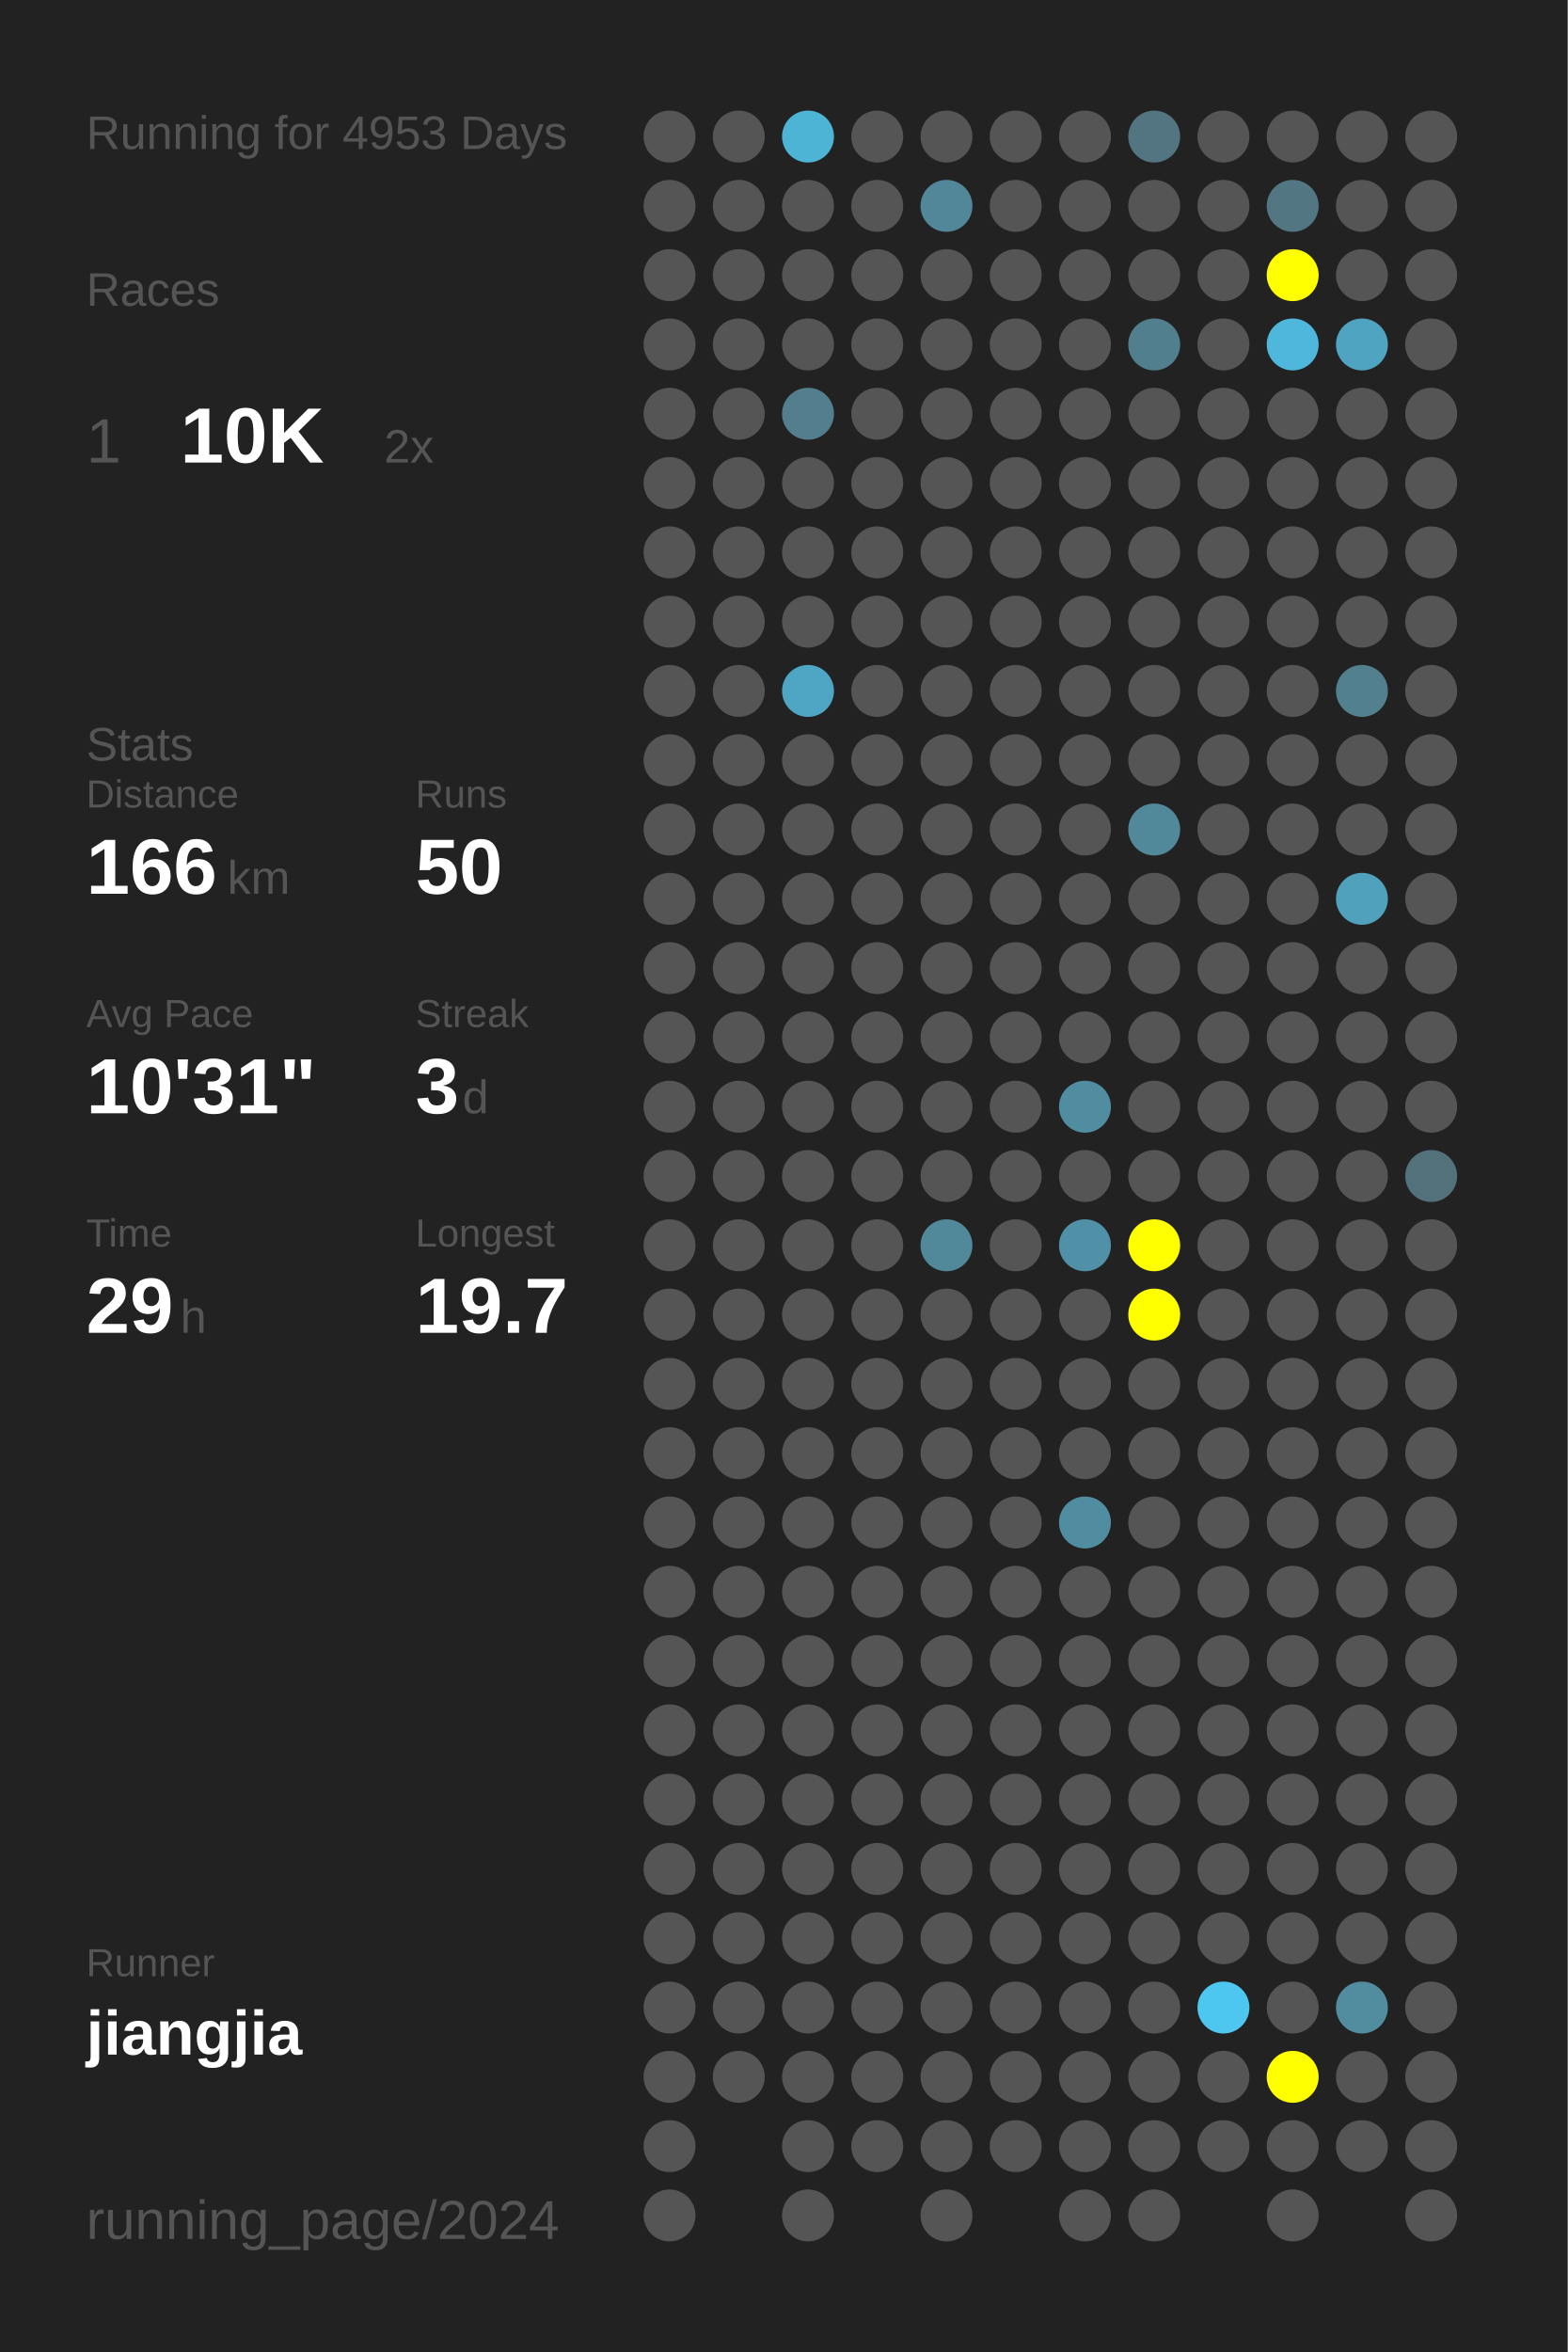
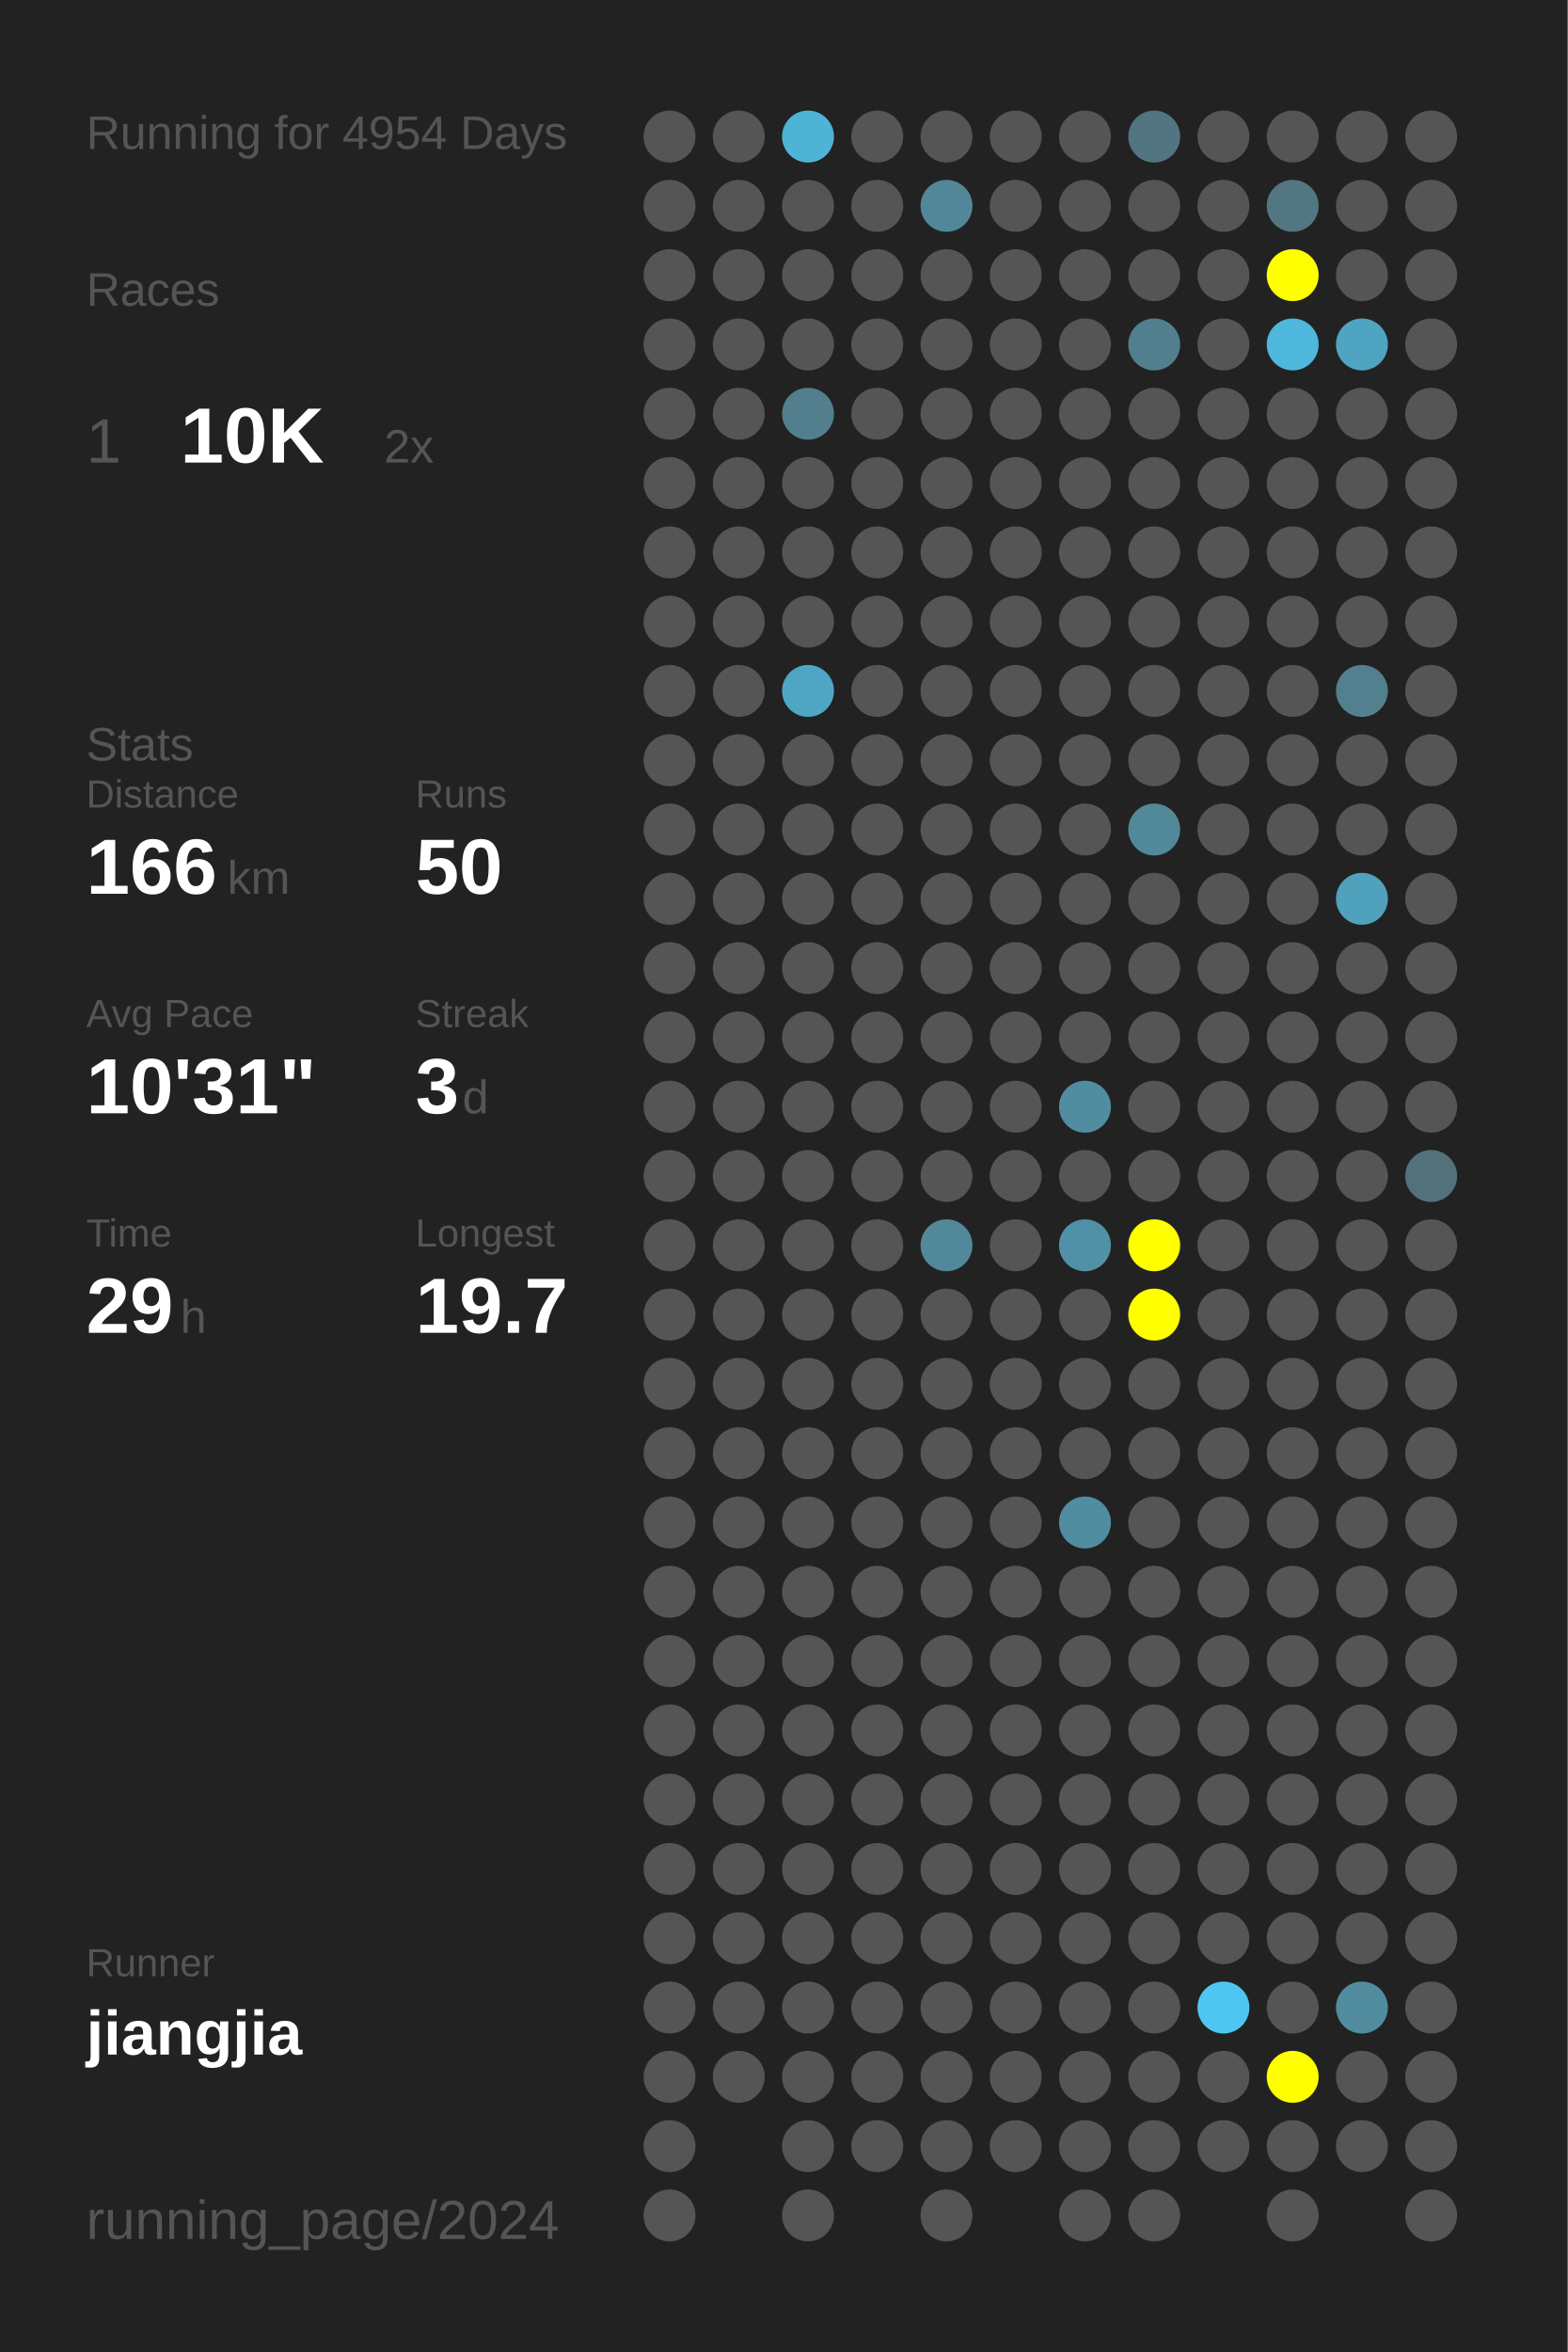
<svg xmlns="http://www.w3.org/2000/svg" baseProfile="full" height="300mm" version="1.1" viewBox="0,0,200,300" width="200mm">
  <defs />
  <rect fill="#222222" height="300" width="200" x="0" y="0" />
-   <text fill="#555555" style="font-size:6px; font-family:Arial;" x="11" y="19">Running for 4953 Days</text>
+   <text fill="#555555" style="font-size:6px; font-family:Arial;" x="11" y="19">Running for 4954 Days</text>
  <text fill="#555555" style="font-size:6px; font-family:Arial;" x="11" y="39">Races</text>
  <text fill="#555555" style="font-size:8px; font-family:Arial;" x="11" y="59">1</text>
  <text fill="#FFFFFF" style="font-size:10px; font-family:Arial; font-weight:bold;" x="23" y="59">10K</text>
  <text fill="#555555" style="font-size:6px; font-family:Arial;" x="49" y="59">2x</text>
  <text fill="#555555" style="font-size:6px; font-family:Arial;" x="11" y="97">Stats</text>
  <text fill="#555555" style="font-size:5px; font-family:Arial;" x="11" y="103">Distance</text>
  <text fill="#FFFFFF" style="font-size:10px; font-family:Arial; font-weight:bold;" x="11" y="114">166</text>
  <text fill="#555555" style="font-size:6px; font-family:Arial;" x="29" y="114">km</text>
  <text fill="#555555" style="font-size:5px; font-family:Arial;" x="53" y="103">Runs</text>
  <text fill="#FFFFFF" style="font-size:10px; font-family:Arial; font-weight:bold;" x="53" y="114">50</text>
  <text fill="#555555" style="font-size:5px; font-family:Arial;" x="11" y="131">Avg Pace</text>
  <text fill="#FFFFFF" style="font-size:10px; font-family:Arial; font-weight:bold;" x="11" y="142">10'31"</text>
  <text fill="#555555" style="font-size:5px; font-family:Arial;" x="53" y="131">Streak</text>
  <text fill="#FFFFFF" style="font-size:10px; font-family:Arial; font-weight:bold;" x="53" y="142">3</text>
  <text fill="#555555" style="font-size:6px; font-family:Arial;" x="59" y="142">d</text>
  <text fill="#555555" style="font-size:5px; font-family:Arial;" x="11" y="159">Time</text>
  <text fill="#FFFFFF" style="font-size:10px; font-family:Arial; font-weight:bold;" x="11" y="170">29</text>
  <text fill="#555555" style="font-size:6px; font-family:Arial;" x="23" y="170">h</text>
  <text fill="#555555" style="font-size:5px; font-family:Arial;" x="53" y="159">Longest</text>
  <text fill="#FFFFFF" style="font-size:10px; font-family:Arial; font-weight:bold;" x="53" y="170">19.7</text>
  <text fill="#555555" style="font-size:5px; font-family:Arial;" x="11" y="252.065">Runner</text>
  <text fill="#FFFFFF" style="font-size:8px; font-family:Arial; font-weight:bold;" x="11" y="262.065">jiangjia</text>
  <text fill="#555555" style="font-size:7px; font-family:Arial;" x="11" y="285.581">running_page/2024</text>
  <circle cx="85.417" cy="17.419" fill="#555555" r="3.312" />
  <circle cx="85.417" cy="26.258" fill="#555555" r="3.312" />
  <circle cx="85.417" cy="35.097" fill="#555555" r="3.312" />
  <circle cx="85.417" cy="43.935" fill="#555555" r="3.312" />
  <circle cx="85.417" cy="52.774" fill="#555555" r="3.312" />
  <circle cx="85.417" cy="61.613" fill="#555555" r="3.312" />
  <circle cx="85.417" cy="70.452" fill="#555555" r="3.312" />
  <circle cx="85.417" cy="79.29" fill="#555555" r="3.312" />
  <circle cx="85.417" cy="88.129" fill="#555555" r="3.312" />
  <circle cx="85.417" cy="96.968" fill="#555555" r="3.312" />
  <circle cx="85.417" cy="105.806" fill="#555555" r="3.312" />
  <circle cx="85.417" cy="114.645" fill="#555555" r="3.312" />
  <circle cx="85.417" cy="123.484" fill="#555555" r="3.312" />
  <circle cx="85.417" cy="132.323" fill="#555555" r="3.312" />
  <circle cx="85.417" cy="141.161" fill="#555555" r="3.312" />
  <circle cx="85.417" cy="150" fill="#555555" r="3.312" />
  <circle cx="85.417" cy="158.839" fill="#555555" r="3.312" />
  <circle cx="85.417" cy="167.677" fill="#555555" r="3.312" />
  <circle cx="85.417" cy="176.516" fill="#555555" r="3.312" />
  <circle cx="85.417" cy="185.355" fill="#555555" r="3.312" />
  <circle cx="85.417" cy="194.194" fill="#555555" r="3.312" />
  <circle cx="85.417" cy="203.032" fill="#555555" r="3.312" />
  <circle cx="85.417" cy="211.871" fill="#555555" r="3.312" />
  <circle cx="85.417" cy="220.71" fill="#555555" r="3.312" />
  <circle cx="85.417" cy="229.548" fill="#555555" r="3.312" />
  <circle cx="85.417" cy="238.387" fill="#555555" r="3.312" />
  <circle cx="85.417" cy="247.226" fill="#555555" r="3.312" />
  <circle cx="85.417" cy="256.065" fill="#555555" r="3.312" />
  <circle cx="85.417" cy="264.903" fill="#555555" r="3.312" />
  <circle cx="85.417" cy="273.742" fill="#555555" r="3.312" />
  <circle cx="85.417" cy="282.581" fill="#555555" r="3.312" />
  <circle cx="94.25" cy="17.419" fill="#555555" r="3.312" />
  <circle cx="94.25" cy="26.258" fill="#555555" r="3.312" />
  <circle cx="94.25" cy="35.097" fill="#555555" r="3.312" />
  <circle cx="94.25" cy="43.935" fill="#555555" r="3.312" />
  <circle cx="94.25" cy="52.774" fill="#555555" r="3.312" />
  <circle cx="94.25" cy="61.613" fill="#555555" r="3.312" />
  <circle cx="94.25" cy="70.452" fill="#555555" r="3.312" />
  <circle cx="94.25" cy="79.29" fill="#555555" r="3.312" />
  <circle cx="94.25" cy="88.129" fill="#555555" r="3.312" />
  <circle cx="94.25" cy="96.968" fill="#555555" r="3.312" />
  <circle cx="94.25" cy="105.806" fill="#555555" r="3.312" />
  <circle cx="94.25" cy="114.645" fill="#555555" r="3.312" />
  <circle cx="94.25" cy="123.484" fill="#555555" r="3.312" />
  <circle cx="94.25" cy="132.323" fill="#555555" r="3.312" />
  <circle cx="94.25" cy="141.161" fill="#555555" r="3.312" />
  <circle cx="94.25" cy="150" fill="#555555" r="3.312" />
  <circle cx="94.25" cy="158.839" fill="#555555" r="3.312" />
  <circle cx="94.25" cy="167.677" fill="#555555" r="3.312" />
  <circle cx="94.25" cy="176.516" fill="#555555" r="3.312" />
  <circle cx="94.25" cy="185.355" fill="#555555" r="3.312" />
  <circle cx="94.25" cy="194.194" fill="#555555" r="3.312" />
  <circle cx="94.25" cy="203.032" fill="#555555" r="3.312" />
  <circle cx="94.25" cy="211.871" fill="#555555" r="3.312" />
  <circle cx="94.25" cy="220.71" fill="#555555" r="3.312" />
  <circle cx="94.25" cy="229.548" fill="#555555" r="3.312" />
  <circle cx="94.25" cy="238.387" fill="#555555" r="3.312" />
  <circle cx="94.25" cy="247.226" fill="#555555" r="3.312" />
  <circle cx="94.25" cy="256.065" fill="#555555" r="3.312" />
  <circle cx="94.25" cy="264.903" fill="#555555" r="3.312" />
  <circle cx="103.083" cy="17.419" fill="#4eb4d6" r="3.312" />
  <circle cx="103.083" cy="26.258" fill="#555555" r="3.312" />
  <circle cx="103.083" cy="35.097" fill="#555555" r="3.312" />
  <circle cx="103.083" cy="43.935" fill="#555555" r="3.312" />
  <circle cx="103.083" cy="52.774" fill="#527e8d" r="3.312" />
  <circle cx="103.083" cy="61.613" fill="#555555" r="3.312" />
  <circle cx="103.083" cy="70.452" fill="#555555" r="3.312" />
  <circle cx="103.083" cy="79.29" fill="#555555" r="3.312" />
  <circle cx="103.083" cy="88.129" fill="#4fa6c4" r="3.312" />
  <circle cx="103.083" cy="96.968" fill="#555555" r="3.312" />
  <circle cx="103.083" cy="105.806" fill="#555555" r="3.312" />
  <circle cx="103.083" cy="114.645" fill="#555555" r="3.312" />
  <circle cx="103.083" cy="123.484" fill="#555555" r="3.312" />
  <circle cx="103.083" cy="132.323" fill="#555555" r="3.312" />
  <circle cx="103.083" cy="141.161" fill="#555555" r="3.312" />
  <circle cx="103.083" cy="150" fill="#555555" r="3.312" />
  <circle cx="103.083" cy="158.839" fill="#555555" r="3.312" />
  <circle cx="103.083" cy="167.677" fill="#555555" r="3.312" />
  <circle cx="103.083" cy="176.516" fill="#555555" r="3.312" />
  <circle cx="103.083" cy="185.355" fill="#555555" r="3.312" />
  <circle cx="103.083" cy="194.194" fill="#555555" r="3.312" />
  <circle cx="103.083" cy="203.032" fill="#555555" r="3.312" />
  <circle cx="103.083" cy="211.871" fill="#555555" r="3.312" />
  <circle cx="103.083" cy="220.71" fill="#555555" r="3.312" />
  <circle cx="103.083" cy="229.548" fill="#555555" r="3.312" />
  <circle cx="103.083" cy="238.387" fill="#555555" r="3.312" />
  <circle cx="103.083" cy="247.226" fill="#555555" r="3.312" />
  <circle cx="103.083" cy="256.065" fill="#555555" r="3.312" />
  <circle cx="103.083" cy="264.903" fill="#555555" r="3.312" />
  <circle cx="103.083" cy="273.742" fill="#555555" r="3.312" />
  <circle cx="103.083" cy="282.581" fill="#555555" r="3.312" />
  <circle cx="111.917" cy="17.419" fill="#555555" r="3.312" />
  <circle cx="111.917" cy="26.258" fill="#555555" r="3.312" />
  <circle cx="111.917" cy="35.097" fill="#555555" r="3.312" />
  <circle cx="111.917" cy="43.935" fill="#555555" r="3.312" />
  <circle cx="111.917" cy="52.774" fill="#555555" r="3.312" />
  <circle cx="111.917" cy="61.613" fill="#555555" r="3.312" />
  <circle cx="111.917" cy="70.452" fill="#555555" r="3.312" />
  <circle cx="111.917" cy="79.29" fill="#555555" r="3.312" />
  <circle cx="111.917" cy="88.129" fill="#555555" r="3.312" />
  <circle cx="111.917" cy="96.968" fill="#555555" r="3.312" />
  <circle cx="111.917" cy="105.806" fill="#555555" r="3.312" />
  <circle cx="111.917" cy="114.645" fill="#555555" r="3.312" />
  <circle cx="111.917" cy="123.484" fill="#555555" r="3.312" />
  <circle cx="111.917" cy="132.323" fill="#555555" r="3.312" />
  <circle cx="111.917" cy="141.161" fill="#555555" r="3.312" />
  <circle cx="111.917" cy="150" fill="#555555" r="3.312" />
  <circle cx="111.917" cy="158.839" fill="#555555" r="3.312" />
  <circle cx="111.917" cy="167.677" fill="#555555" r="3.312" />
  <circle cx="111.917" cy="176.516" fill="#555555" r="3.312" />
  <circle cx="111.917" cy="185.355" fill="#555555" r="3.312" />
  <circle cx="111.917" cy="194.194" fill="#555555" r="3.312" />
  <circle cx="111.917" cy="203.032" fill="#555555" r="3.312" />
  <circle cx="111.917" cy="211.871" fill="#555555" r="3.312" />
  <circle cx="111.917" cy="220.71" fill="#555555" r="3.312" />
  <circle cx="111.917" cy="229.548" fill="#555555" r="3.312" />
  <circle cx="111.917" cy="238.387" fill="#555555" r="3.312" />
  <circle cx="111.917" cy="247.226" fill="#555555" r="3.312" />
  <circle cx="111.917" cy="256.065" fill="#555555" r="3.312" />
  <circle cx="111.917" cy="264.903" fill="#555555" r="3.312" />
  <circle cx="111.917" cy="273.742" fill="#555555" r="3.312" />
  <circle cx="120.75" cy="17.419" fill="#555555" r="3.312" />
  <circle cx="120.75" cy="26.258" fill="#518799" r="3.312" />
  <circle cx="120.75" cy="35.097" fill="#555555" r="3.312" />
  <circle cx="120.75" cy="43.935" fill="#555555" r="3.312" />
  <circle cx="120.75" cy="52.774" fill="#555555" r="3.312" />
  <circle cx="120.75" cy="61.613" fill="#555555" r="3.312" />
  <circle cx="120.75" cy="70.452" fill="#555555" r="3.312" />
  <circle cx="120.75" cy="79.29" fill="#555555" r="3.312" />
  <circle cx="120.75" cy="88.129" fill="#555555" r="3.312" />
  <circle cx="120.75" cy="96.968" fill="#555555" r="3.312" />
  <circle cx="120.75" cy="105.806" fill="#555555" r="3.312" />
  <circle cx="120.75" cy="114.645" fill="#555555" r="3.312" />
  <circle cx="120.75" cy="123.484" fill="#555555" r="3.312" />
  <circle cx="120.75" cy="132.323" fill="#555555" r="3.312" />
  <circle cx="120.75" cy="141.161" fill="#555555" r="3.312" />
  <circle cx="120.75" cy="150" fill="#555555" r="3.312" />
  <circle cx="120.75" cy="158.839" fill="#51889a" r="3.312" />
  <circle cx="120.75" cy="167.677" fill="#555555" r="3.312" />
  <circle cx="120.75" cy="176.516" fill="#555555" r="3.312" />
  <circle cx="120.75" cy="185.355" fill="#555555" r="3.312" />
  <circle cx="120.75" cy="194.194" fill="#555555" r="3.312" />
  <circle cx="120.75" cy="203.032" fill="#555555" r="3.312" />
  <circle cx="120.75" cy="211.871" fill="#555555" r="3.312" />
  <circle cx="120.75" cy="220.71" fill="#555555" r="3.312" />
  <circle cx="120.75" cy="229.548" fill="#555555" r="3.312" />
  <circle cx="120.75" cy="238.387" fill="#555555" r="3.312" />
  <circle cx="120.75" cy="247.226" fill="#555555" r="3.312" />
  <circle cx="120.75" cy="256.065" fill="#555555" r="3.312" />
  <circle cx="120.75" cy="264.903" fill="#555555" r="3.312" />
  <circle cx="120.75" cy="273.742" fill="#555555" r="3.312" />
  <circle cx="120.75" cy="282.581" fill="#555555" r="3.312" />
  <circle cx="129.583" cy="17.419" fill="#555555" r="3.312" />
  <circle cx="129.583" cy="26.258" fill="#555555" r="3.312" />
  <circle cx="129.583" cy="35.097" fill="#555555" r="3.312" />
  <circle cx="129.583" cy="43.935" fill="#555555" r="3.312" />
  <circle cx="129.583" cy="52.774" fill="#555555" r="3.312" />
  <circle cx="129.583" cy="61.613" fill="#555555" r="3.312" />
  <circle cx="129.583" cy="70.452" fill="#555555" r="3.312" />
  <circle cx="129.583" cy="79.29" fill="#555555" r="3.312" />
  <circle cx="129.583" cy="88.129" fill="#555555" r="3.312" />
  <circle cx="129.583" cy="96.968" fill="#555555" r="3.312" />
  <circle cx="129.583" cy="105.806" fill="#555555" r="3.312" />
  <circle cx="129.583" cy="114.645" fill="#555555" r="3.312" />
  <circle cx="129.583" cy="123.484" fill="#555555" r="3.312" />
  <circle cx="129.583" cy="132.323" fill="#555555" r="3.312" />
  <circle cx="129.583" cy="141.161" fill="#555555" r="3.312" />
  <circle cx="129.583" cy="150" fill="#555555" r="3.312" />
  <circle cx="129.583" cy="158.839" fill="#555555" r="3.312" />
  <circle cx="129.583" cy="167.677" fill="#555555" r="3.312" />
  <circle cx="129.583" cy="176.516" fill="#555555" r="3.312" />
  <circle cx="129.583" cy="185.355" fill="#555555" r="3.312" />
  <circle cx="129.583" cy="194.194" fill="#555555" r="3.312" />
  <circle cx="129.583" cy="203.032" fill="#555555" r="3.312" />
  <circle cx="129.583" cy="211.871" fill="#555555" r="3.312" />
  <circle cx="129.583" cy="220.71" fill="#555555" r="3.312" />
  <circle cx="129.583" cy="229.548" fill="#555555" r="3.312" />
  <circle cx="129.583" cy="238.387" fill="#555555" r="3.312" />
  <circle cx="129.583" cy="247.226" fill="#555555" r="3.312" />
  <circle cx="129.583" cy="256.065" fill="#555555" r="3.312" />
  <circle cx="129.583" cy="264.903" fill="#555555" r="3.312" />
  <circle cx="129.583" cy="273.742" fill="#555555" r="3.312" />
  <circle cx="138.417" cy="17.419" fill="#555555" r="3.312" />
  <circle cx="138.417" cy="26.258" fill="#555555" r="3.312" />
  <circle cx="138.417" cy="35.097" fill="#555555" r="3.312" />
  <circle cx="138.417" cy="43.935" fill="#555555" r="3.312" />
  <circle cx="138.417" cy="52.774" fill="#555555" r="3.312" />
  <circle cx="138.417" cy="61.613" fill="#555555" r="3.312" />
  <circle cx="138.417" cy="70.452" fill="#555555" r="3.312" />
  <circle cx="138.417" cy="79.29" fill="#555555" r="3.312" />
  <circle cx="138.417" cy="88.129" fill="#555555" r="3.312" />
  <circle cx="138.417" cy="96.968" fill="#555555" r="3.312" />
  <circle cx="138.417" cy="105.806" fill="#555555" r="3.312" />
  <circle cx="138.417" cy="114.645" fill="#555555" r="3.312" />
  <circle cx="138.417" cy="123.484" fill="#555555" r="3.312" />
  <circle cx="138.417" cy="132.323" fill="#555555" r="3.312" />
  <circle cx="138.417" cy="141.161" fill="#518da1" r="3.312" />
  <circle cx="138.417" cy="150" fill="#555555" r="3.312" />
  <circle cx="138.417" cy="158.839" fill="#5191a7" r="3.312" />
  <circle cx="138.417" cy="167.677" fill="#555555" r="3.312" />
  <circle cx="138.417" cy="176.516" fill="#555555" r="3.312" />
  <circle cx="138.417" cy="185.355" fill="#555555" r="3.312" />
  <circle cx="138.417" cy="194.194" fill="#518da1" r="3.312" />
  <circle cx="138.417" cy="203.032" fill="#555555" r="3.312" />
  <circle cx="138.417" cy="211.871" fill="#555555" r="3.312" />
  <circle cx="138.417" cy="220.71" fill="#555555" r="3.312" />
  <circle cx="138.417" cy="229.548" fill="#555555" r="3.312" />
  <circle cx="138.417" cy="238.387" fill="#555555" r="3.312" />
  <circle cx="138.417" cy="247.226" fill="#555555" r="3.312" />
  <circle cx="138.417" cy="256.065" fill="#555555" r="3.312" />
  <circle cx="138.417" cy="264.903" fill="#555555" r="3.312" />
  <circle cx="138.417" cy="273.742" fill="#555555" r="3.312" />
  <circle cx="138.417" cy="282.581" fill="#555555" r="3.312" />
  <circle cx="147.25" cy="17.419" fill="#527581" r="3.312" />
  <circle cx="147.25" cy="26.258" fill="#555555" r="3.312" />
  <circle cx="147.25" cy="35.097" fill="#555555" r="3.312" />
  <circle cx="147.25" cy="43.935" fill="#527f8e" r="3.312" />
  <circle cx="147.25" cy="52.774" fill="#555555" r="3.312" />
  <circle cx="147.25" cy="61.613" fill="#555555" r="3.312" />
  <circle cx="147.25" cy="70.452" fill="#555555" r="3.312" />
  <circle cx="147.25" cy="79.29" fill="#555555" r="3.312" />
  <circle cx="147.25" cy="88.129" fill="#555555" r="3.312" />
  <circle cx="147.25" cy="96.968" fill="#555555" r="3.312" />
  <circle cx="147.25" cy="105.806" fill="#51889a" r="3.312" />
  <circle cx="147.25" cy="114.645" fill="#555555" r="3.312" />
  <circle cx="147.25" cy="123.484" fill="#555555" r="3.312" />
  <circle cx="147.25" cy="132.323" fill="#555555" r="3.312" />
  <circle cx="147.25" cy="141.161" fill="#555555" r="3.312" />
  <circle cx="147.25" cy="150" fill="#555555" r="3.312" />
  <circle cx="147.25" cy="158.839" fill="#FFFF00" r="3.312" />
  <circle cx="147.25" cy="167.677" fill="#FFFF00" r="3.312" />
  <circle cx="147.25" cy="176.516" fill="#555555" r="3.312" />
  <circle cx="147.25" cy="185.355" fill="#555555" r="3.312" />
  <circle cx="147.25" cy="194.194" fill="#555555" r="3.312" />
  <circle cx="147.25" cy="203.032" fill="#555555" r="3.312" />
  <circle cx="147.25" cy="211.871" fill="#555555" r="3.312" />
  <circle cx="147.25" cy="220.71" fill="#555555" r="3.312" />
  <circle cx="147.25" cy="229.548" fill="#555555" r="3.312" />
  <circle cx="147.25" cy="238.387" fill="#555555" r="3.312" />
  <circle cx="147.25" cy="247.226" fill="#555555" r="3.312" />
  <circle cx="147.25" cy="256.065" fill="#555555" r="3.312" />
  <circle cx="147.25" cy="264.903" fill="#555555" r="3.312" />
  <circle cx="147.25" cy="273.742" fill="#555555" r="3.312" />
  <circle cx="147.25" cy="282.581" fill="#555555" r="3.312" />
  <circle cx="156.083" cy="17.419" fill="#555555" r="3.312" />
  <circle cx="156.083" cy="26.258" fill="#555555" r="3.312" />
  <circle cx="156.083" cy="35.097" fill="#555555" r="3.312" />
  <circle cx="156.083" cy="43.935" fill="#555555" r="3.312" />
  <circle cx="156.083" cy="52.774" fill="#555555" r="3.312" />
  <circle cx="156.083" cy="61.613" fill="#555555" r="3.312" />
  <circle cx="156.083" cy="70.452" fill="#555555" r="3.312" />
  <circle cx="156.083" cy="79.29" fill="#555555" r="3.312" />
  <circle cx="156.083" cy="88.129" fill="#555555" r="3.312" />
  <circle cx="156.083" cy="96.968" fill="#555555" r="3.312" />
  <circle cx="156.083" cy="105.806" fill="#555555" r="3.312" />
  <circle cx="156.083" cy="114.645" fill="#555555" r="3.312" />
  <circle cx="156.083" cy="123.484" fill="#555555" r="3.312" />
  <circle cx="156.083" cy="132.323" fill="#555555" r="3.312" />
  <circle cx="156.083" cy="141.161" fill="#555555" r="3.312" />
  <circle cx="156.083" cy="150" fill="#555555" r="3.312" />
  <circle cx="156.083" cy="158.839" fill="#555555" r="3.312" />
  <circle cx="156.083" cy="167.677" fill="#555555" r="3.312" />
  <circle cx="156.083" cy="176.516" fill="#555555" r="3.312" />
  <circle cx="156.083" cy="185.355" fill="#555555" r="3.312" />
  <circle cx="156.083" cy="194.194" fill="#555555" r="3.312" />
  <circle cx="156.083" cy="203.032" fill="#555555" r="3.312" />
  <circle cx="156.083" cy="211.871" fill="#555555" r="3.312" />
  <circle cx="156.083" cy="220.71" fill="#555555" r="3.312" />
  <circle cx="156.083" cy="229.548" fill="#555555" r="3.312" />
  <circle cx="156.083" cy="238.387" fill="#555555" r="3.312" />
  <circle cx="156.083" cy="247.226" fill="#555555" r="3.312" />
  <circle cx="156.083" cy="256.065" fill="#4dc7f0" r="3.312" />
  <circle cx="156.083" cy="264.903" fill="#555555" r="3.312" />
  <circle cx="156.083" cy="273.742" fill="#555555" r="3.312" />
  <circle cx="164.917" cy="17.419" fill="#555555" r="3.312" />
  <circle cx="164.917" cy="26.258" fill="#527783" r="3.312" />
  <circle cx="164.917" cy="35.097" fill="#FFFF00" r="3.312" />
  <circle cx="164.917" cy="43.935" fill="#4eb7db" r="3.312" />
  <circle cx="164.917" cy="52.774" fill="#555555" r="3.312" />
  <circle cx="164.917" cy="61.613" fill="#555555" r="3.312" />
  <circle cx="164.917" cy="70.452" fill="#555555" r="3.312" />
  <circle cx="164.917" cy="79.29" fill="#555555" r="3.312" />
  <circle cx="164.917" cy="88.129" fill="#555555" r="3.312" />
  <circle cx="164.917" cy="96.968" fill="#555555" r="3.312" />
  <circle cx="164.917" cy="105.806" fill="#555555" r="3.312" />
  <circle cx="164.917" cy="114.645" fill="#555555" r="3.312" />
  <circle cx="164.917" cy="123.484" fill="#555555" r="3.312" />
  <circle cx="164.917" cy="132.323" fill="#555555" r="3.312" />
  <circle cx="164.917" cy="141.161" fill="#555555" r="3.312" />
  <circle cx="164.917" cy="150" fill="#555555" r="3.312" />
  <circle cx="164.917" cy="158.839" fill="#555555" r="3.312" />
  <circle cx="164.917" cy="167.677" fill="#555555" r="3.312" />
  <circle cx="164.917" cy="176.516" fill="#555555" r="3.312" />
  <circle cx="164.917" cy="185.355" fill="#555555" r="3.312" />
  <circle cx="164.917" cy="194.194" fill="#555555" r="3.312" />
  <circle cx="164.917" cy="203.032" fill="#555555" r="3.312" />
  <circle cx="164.917" cy="211.871" fill="#555555" r="3.312" />
  <circle cx="164.917" cy="220.71" fill="#555555" r="3.312" />
  <circle cx="164.917" cy="229.548" fill="#555555" r="3.312" />
  <circle cx="164.917" cy="238.387" fill="#555555" r="3.312" />
  <circle cx="164.917" cy="247.226" fill="#555555" r="3.312" />
  <circle cx="164.917" cy="256.065" fill="#555555" r="3.312" />
  <circle cx="164.917" cy="264.903" fill="#FFFF00" r="3.312" />
  <circle cx="164.917" cy="273.742" fill="#555555" r="3.312" />
  <circle cx="164.917" cy="282.581" fill="#555555" r="3.312" />
  <circle cx="173.75" cy="17.419" fill="#555555" r="3.312" />
  <circle cx="173.75" cy="26.258" fill="#555555" r="3.312" />
  <circle cx="173.75" cy="35.097" fill="#555555" r="3.312" />
  <circle cx="173.75" cy="43.935" fill="#4fa5c1" r="3.312" />
  <circle cx="173.75" cy="52.774" fill="#555555" r="3.312" />
  <circle cx="173.75" cy="61.613" fill="#555555" r="3.312" />
  <circle cx="173.75" cy="70.452" fill="#555555" r="3.312" />
  <circle cx="173.75" cy="79.29" fill="#555555" r="3.312" />
  <circle cx="173.75" cy="88.129" fill="#52808f" r="3.312" />
  <circle cx="173.75" cy="96.968" fill="#555555" r="3.312" />
  <circle cx="173.75" cy="105.806" fill="#555555" r="3.312" />
  <circle cx="173.75" cy="114.645" fill="#50a1bc" r="3.312" />
  <circle cx="173.75" cy="123.484" fill="#555555" r="3.312" />
  <circle cx="173.75" cy="132.323" fill="#555555" r="3.312" />
  <circle cx="173.75" cy="141.161" fill="#555555" r="3.312" />
  <circle cx="173.75" cy="150" fill="#555555" r="3.312" />
  <circle cx="173.75" cy="158.839" fill="#555555" r="3.312" />
  <circle cx="173.75" cy="167.677" fill="#555555" r="3.312" />
  <circle cx="173.75" cy="176.516" fill="#555555" r="3.312" />
  <circle cx="173.75" cy="185.355" fill="#555555" r="3.312" />
  <circle cx="173.75" cy="194.194" fill="#555555" r="3.312" />
  <circle cx="173.75" cy="203.032" fill="#555555" r="3.312" />
  <circle cx="173.75" cy="211.871" fill="#555555" r="3.312" />
  <circle cx="173.75" cy="220.71" fill="#555555" r="3.312" />
  <circle cx="173.75" cy="229.548" fill="#555555" r="3.312" />
  <circle cx="173.75" cy="238.387" fill="#555555" r="3.312" />
  <circle cx="173.75" cy="247.226" fill="#555555" r="3.312" />
  <circle cx="173.75" cy="256.065" fill="#518c9f" r="3.312" />
  <circle cx="173.75" cy="264.903" fill="#555555" r="3.312" />
  <circle cx="173.75" cy="273.742" fill="#555555" r="3.312" />
  <circle cx="182.583" cy="17.419" fill="#555555" r="3.312" />
  <circle cx="182.583" cy="26.258" fill="#555555" r="3.312" />
  <circle cx="182.583" cy="35.097" fill="#555555" r="3.312" />
  <circle cx="182.583" cy="43.935" fill="#555555" r="3.312" />
  <circle cx="182.583" cy="52.774" fill="#555555" r="3.312" />
  <circle cx="182.583" cy="61.613" fill="#555555" r="3.312" />
  <circle cx="182.583" cy="70.452" fill="#555555" r="3.312" />
  <circle cx="182.583" cy="79.29" fill="#555555" r="3.312" />
  <circle cx="182.583" cy="88.129" fill="#555555" r="3.312" />
  <circle cx="182.583" cy="96.968" fill="#555555" r="3.312" />
  <circle cx="182.583" cy="105.806" fill="#555555" r="3.312" />
  <circle cx="182.583" cy="114.645" fill="#555555" r="3.312" />
  <circle cx="182.583" cy="123.484" fill="#555555" r="3.312" />
  <circle cx="182.583" cy="132.323" fill="#555555" r="3.312" />
  <circle cx="182.583" cy="141.161" fill="#555555" r="3.312" />
  <circle cx="182.583" cy="150" fill="#53717b" r="3.312" />
  <circle cx="182.583" cy="158.839" fill="#555555" r="3.312" />
  <circle cx="182.583" cy="167.677" fill="#555555" r="3.312" />
  <circle cx="182.583" cy="176.516" fill="#555555" r="3.312" />
  <circle cx="182.583" cy="185.355" fill="#555555" r="3.312" />
  <circle cx="182.583" cy="194.194" fill="#555555" r="3.312" />
  <circle cx="182.583" cy="203.032" fill="#555555" r="3.312" />
  <circle cx="182.583" cy="211.871" fill="#555555" r="3.312" />
  <circle cx="182.583" cy="220.71" fill="#555555" r="3.312" />
  <circle cx="182.583" cy="229.548" fill="#555555" r="3.312" />
  <circle cx="182.583" cy="238.387" fill="#555555" r="3.312" />
  <circle cx="182.583" cy="247.226" fill="#555555" r="3.312" />
  <circle cx="182.583" cy="256.065" fill="#555555" r="3.312" />
  <circle cx="182.583" cy="264.903" fill="#555555" r="3.312" />
  <circle cx="182.583" cy="273.742" fill="#555555" r="3.312" />
  <circle cx="182.583" cy="282.581" fill="#555555" r="3.312" />
</svg>
